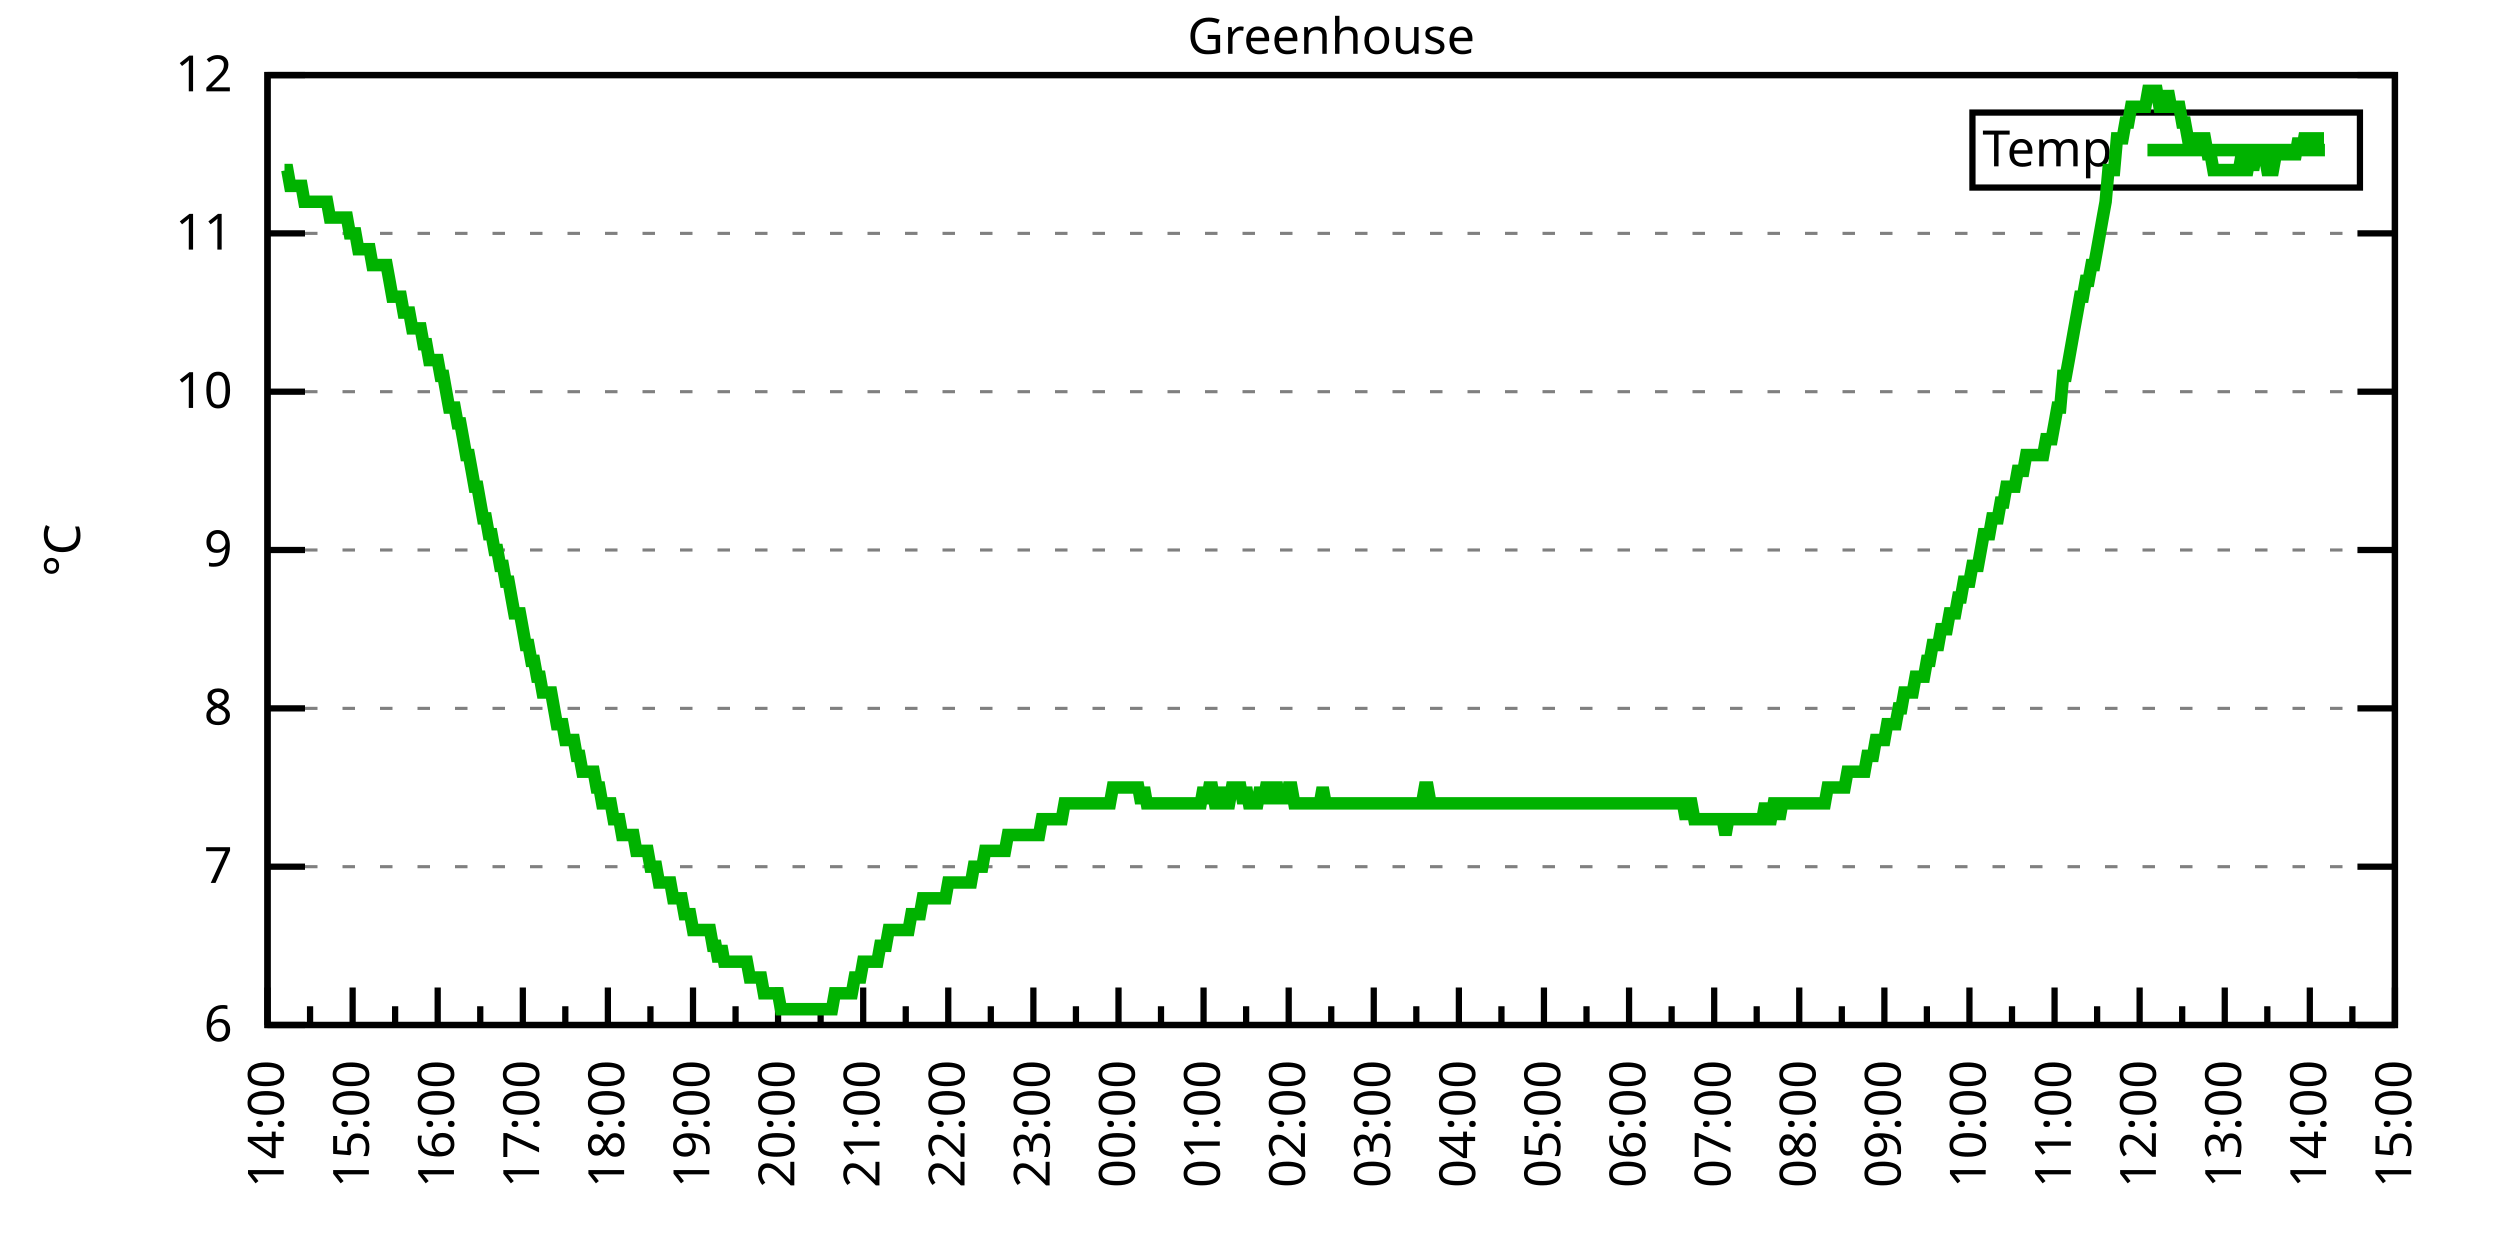
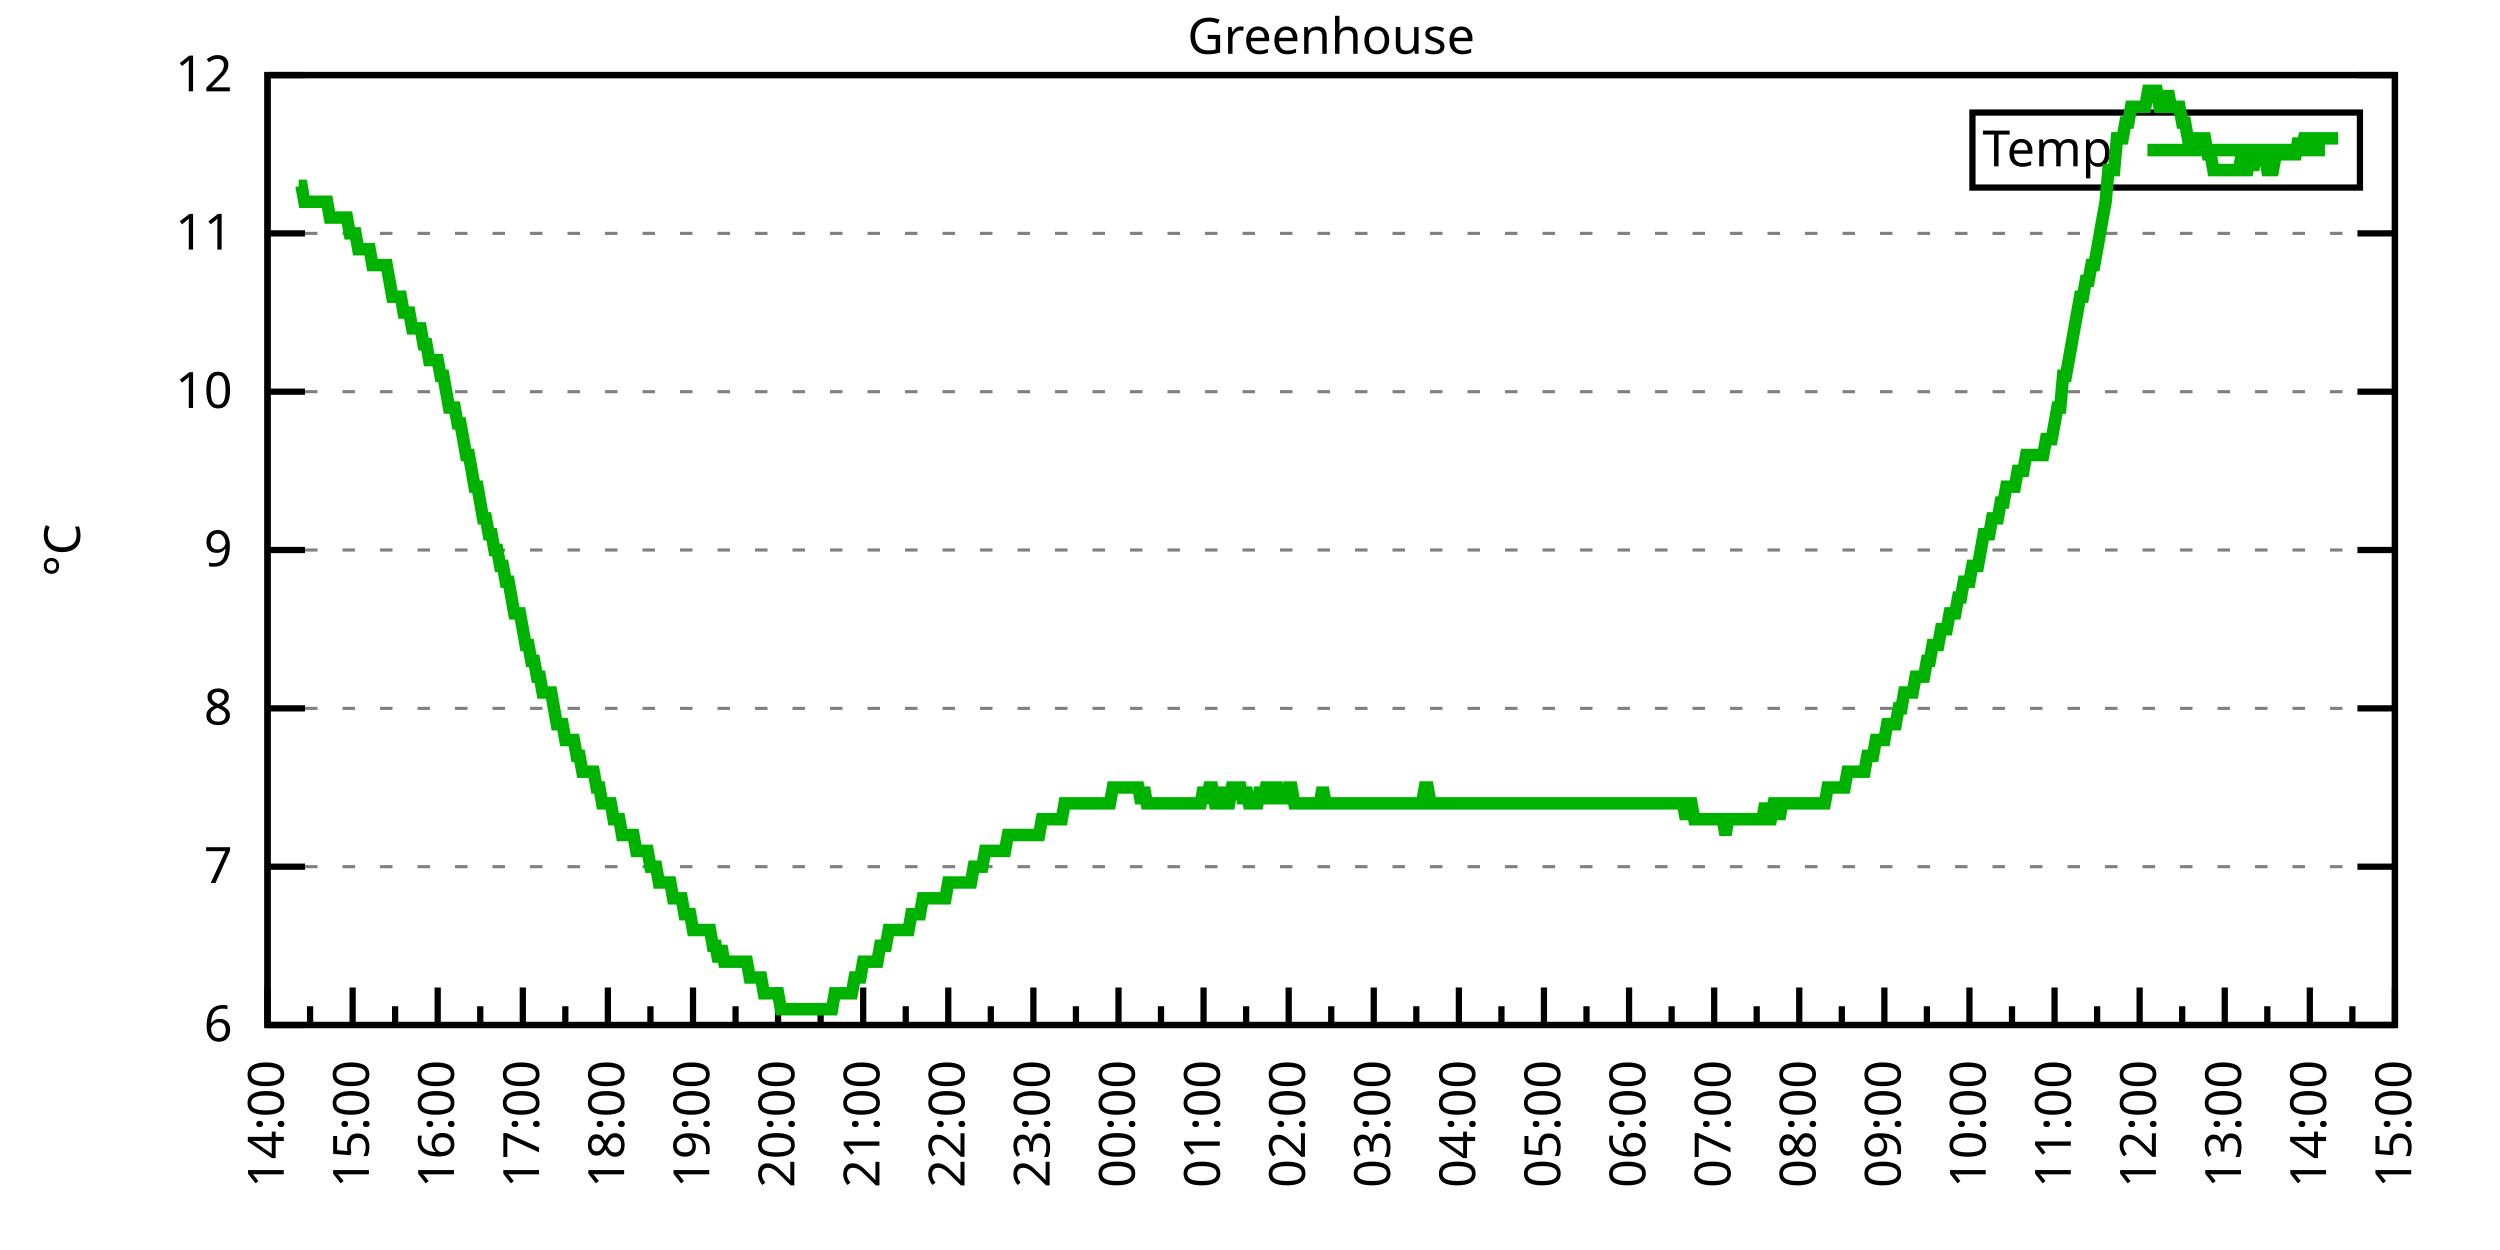
<svg xmlns="http://www.w3.org/2000/svg" xmlns:xlink="http://www.w3.org/1999/xlink" width="400" height="200" viewBox="0 0 400 200">
  <g id="gnuplot_canvas">
    <rect x="0" y="0" width="400" height="200" fill="none" />
    <defs>
      <circle id="gpDot" r="0.5" stroke-width="0.5" stroke="currentColor" />
      <path id="gpPt0" stroke-width="0.333" stroke="currentColor" d="M-1,0 h2 M0,-1 v2" />
      <path id="gpPt1" stroke-width="0.333" stroke="currentColor" d="M-1,-1 L1,1 M1,-1 L-1,1" />
      <path id="gpPt2" stroke-width="0.333" stroke="currentColor" d="M-1,0 L1,0 M0,-1 L0,1 M-1,-1 L1,1 M-1,1 L1,-1" />
      <rect id="gpPt3" stroke-width="0.333" stroke="currentColor" x="-1" y="-1" width="2" height="2" />
      <rect id="gpPt4" stroke-width="0.333" stroke="currentColor" fill="currentColor" x="-1" y="-1" width="2" height="2" />
      <circle id="gpPt5" stroke-width="0.333" stroke="currentColor" cx="0" cy="0" r="1" />
      <use xlink:href="#gpPt5" id="gpPt6" fill="currentColor" stroke="none" />
      <path id="gpPt7" stroke-width="0.333" stroke="currentColor" d="M0,-1.33 L-1.33,0.67 L1.33,0.67 z" />
      <use xlink:href="#gpPt7" id="gpPt8" fill="currentColor" stroke="none" />
      <use xlink:href="#gpPt7" id="gpPt9" stroke="currentColor" transform="rotate(180)" />
      <use xlink:href="#gpPt9" id="gpPt10" fill="currentColor" stroke="none" />
      <use xlink:href="#gpPt3" id="gpPt11" stroke="currentColor" transform="rotate(45)" />
      <use xlink:href="#gpPt11" id="gpPt12" fill="currentColor" stroke="none" />
      <path id="gpPt13" stroke-width="0.333" stroke="currentColor" d="M0,1.330 L1.265,0.411 L0.782,-1.067 L-0.782,-1.076 L-1.265,0.411 z" />
      <use xlink:href="#gpPt13" id="gpPt14" fill="currentColor" stroke="none" />
      <filter id="textbox" filterUnits="objectBoundingBox" x="0" y="0" height="1" width="1">
        <feFlood flood-color="white" flood-opacity="1" result="bgnd" />
        <feComposite in="SourceGraphic" in2="bgnd" operator="atop" />
      </filter>
      <filter id="greybox" filterUnits="objectBoundingBox" x="0" y="0" height="1" width="1">
        <feFlood flood-color="lightgrey" flood-opacity="1" result="grey" />
        <feComposite in="SourceGraphic" in2="grey" operator="atop" />
      </filter>
    </defs>
    <g fill="none" color="white" stroke="currentColor" stroke-width="1.00" stroke-linecap="butt" stroke-linejoin="miter">
</g>
    <g fill="none" color="black" stroke="currentColor" stroke-width="1.00" stroke-linecap="butt" stroke-linejoin="miter">
      <g stroke="none" shape-rendering="crispEdges">
        <polygon fill="rgb(255, 255, 255)" points="42.80,164.00 383.18,164.00 383.18,12.02 42.80,12.02 " />
      </g>
    </g>
    <g fill="none" color="black" stroke="currentColor" stroke-width="1.00" stroke-linecap="butt" stroke-linejoin="miter">
</g>
    <g fill="none" color="black" stroke="black" stroke-width="0.50" stroke-linecap="butt" stroke-linejoin="miter">
</g>
    <g fill="none" color="gray" stroke="currentColor" stroke-width="0.50" stroke-linecap="butt" stroke-linejoin="miter">
      <path stroke="gray" stroke-dasharray="2,4" class="gridline" d="M42.80,164.00 L383.19,164.00  " />
    </g>
    <g fill="none" color="gray" stroke="gray" stroke-width="1.00" stroke-linecap="butt" stroke-linejoin="miter">
</g>
    <g fill="none" color="black" stroke="currentColor" stroke-width="1.00" stroke-linecap="butt" stroke-linejoin="miter">
      <path stroke="black" d="M42.80,164.00 L48.80,164.00 M383.19,164.00 L377.19,164.00  " />
      <g transform="translate(37.20,166.60)" stroke="none" fill="black" font-family="Sans" font-size="8.00" text-anchor="end">
        <text>
          <tspan font-family="Sans"> 6</tspan>
        </text>
      </g>
    </g>
    <g fill="none" color="black" stroke="currentColor" stroke-width="1.00" stroke-linecap="butt" stroke-linejoin="miter">
</g>
    <g fill="none" color="black" stroke="black" stroke-width="0.50" stroke-linecap="butt" stroke-linejoin="miter">
</g>
    <g fill="none" color="gray" stroke="currentColor" stroke-width="0.50" stroke-linecap="butt" stroke-linejoin="miter">
      <path stroke="gray" stroke-dasharray="2,4" class="gridline" d="M42.80,138.67 L383.19,138.67  " />
    </g>
    <g fill="none" color="gray" stroke="gray" stroke-width="1.00" stroke-linecap="butt" stroke-linejoin="miter">
</g>
    <g fill="none" color="black" stroke="currentColor" stroke-width="1.00" stroke-linecap="butt" stroke-linejoin="miter">
      <path stroke="black" d="M42.80,138.67 L48.80,138.67 M383.19,138.67 L377.19,138.67  " />
      <g transform="translate(37.20,141.27)" stroke="none" fill="black" font-family="Sans" font-size="8.00" text-anchor="end">
        <text>
          <tspan font-family="Sans"> 7</tspan>
        </text>
      </g>
    </g>
    <g fill="none" color="black" stroke="currentColor" stroke-width="1.00" stroke-linecap="butt" stroke-linejoin="miter">
</g>
    <g fill="none" color="black" stroke="black" stroke-width="0.50" stroke-linecap="butt" stroke-linejoin="miter">
</g>
    <g fill="none" color="gray" stroke="currentColor" stroke-width="0.50" stroke-linecap="butt" stroke-linejoin="miter">
      <path stroke="gray" stroke-dasharray="2,4" class="gridline" d="M42.80,113.34 L383.19,113.34  " />
    </g>
    <g fill="none" color="gray" stroke="gray" stroke-width="1.00" stroke-linecap="butt" stroke-linejoin="miter">
</g>
    <g fill="none" color="black" stroke="currentColor" stroke-width="1.00" stroke-linecap="butt" stroke-linejoin="miter">
      <path stroke="black" d="M42.80,113.34 L48.80,113.34 M383.19,113.34 L377.19,113.34  " />
      <g transform="translate(37.20,115.94)" stroke="none" fill="black" font-family="Sans" font-size="8.00" text-anchor="end">
        <text>
          <tspan font-family="Sans"> 8</tspan>
        </text>
      </g>
    </g>
    <g fill="none" color="black" stroke="currentColor" stroke-width="1.00" stroke-linecap="butt" stroke-linejoin="miter">
</g>
    <g fill="none" color="black" stroke="black" stroke-width="0.50" stroke-linecap="butt" stroke-linejoin="miter">
</g>
    <g fill="none" color="gray" stroke="currentColor" stroke-width="0.50" stroke-linecap="butt" stroke-linejoin="miter">
      <path stroke="gray" stroke-dasharray="2,4" class="gridline" d="M42.80,88.00 L383.19,88.00  " />
    </g>
    <g fill="none" color="gray" stroke="gray" stroke-width="1.00" stroke-linecap="butt" stroke-linejoin="miter">
</g>
    <g fill="none" color="black" stroke="currentColor" stroke-width="1.00" stroke-linecap="butt" stroke-linejoin="miter">
      <path stroke="black" d="M42.80,88.00 L48.80,88.00 M383.19,88.00 L377.19,88.00  " />
      <g transform="translate(37.20,90.60)" stroke="none" fill="black" font-family="Sans" font-size="8.00" text-anchor="end">
        <text>
          <tspan font-family="Sans"> 9</tspan>
        </text>
      </g>
    </g>
    <g fill="none" color="black" stroke="currentColor" stroke-width="1.00" stroke-linecap="butt" stroke-linejoin="miter">
</g>
    <g fill="none" color="black" stroke="black" stroke-width="0.50" stroke-linecap="butt" stroke-linejoin="miter">
</g>
    <g fill="none" color="gray" stroke="currentColor" stroke-width="0.50" stroke-linecap="butt" stroke-linejoin="miter">
      <path stroke="gray" stroke-dasharray="2,4" class="gridline" d="M42.80,62.67 L383.19,62.67  " />
    </g>
    <g fill="none" color="gray" stroke="gray" stroke-width="1.00" stroke-linecap="butt" stroke-linejoin="miter">
</g>
    <g fill="none" color="black" stroke="currentColor" stroke-width="1.00" stroke-linecap="butt" stroke-linejoin="miter">
      <path stroke="black" d="M42.80,62.67 L48.80,62.67 M383.19,62.67 L377.19,62.67  " />
      <g transform="translate(37.20,65.27)" stroke="none" fill="black" font-family="Sans" font-size="8.00" text-anchor="end">
        <text>
          <tspan font-family="Sans"> 10</tspan>
        </text>
      </g>
    </g>
    <g fill="none" color="black" stroke="currentColor" stroke-width="1.00" stroke-linecap="butt" stroke-linejoin="miter">
</g>
    <g fill="none" color="black" stroke="black" stroke-width="0.50" stroke-linecap="butt" stroke-linejoin="miter">
</g>
    <g fill="none" color="gray" stroke="currentColor" stroke-width="0.50" stroke-linecap="butt" stroke-linejoin="miter">
      <path stroke="gray" stroke-dasharray="2,4" class="gridline" d="M42.80,37.34 L383.19,37.34  " />
    </g>
    <g fill="none" color="gray" stroke="gray" stroke-width="1.00" stroke-linecap="butt" stroke-linejoin="miter">
</g>
    <g fill="none" color="black" stroke="currentColor" stroke-width="1.00" stroke-linecap="butt" stroke-linejoin="miter">
      <path stroke="black" d="M42.80,37.34 L48.80,37.34 M383.19,37.34 L377.19,37.34  " />
      <g transform="translate(37.20,39.94)" stroke="none" fill="black" font-family="Sans" font-size="8.00" text-anchor="end">
        <text>
          <tspan font-family="Sans"> 11</tspan>
        </text>
      </g>
    </g>
    <g fill="none" color="black" stroke="currentColor" stroke-width="1.00" stroke-linecap="butt" stroke-linejoin="miter">
</g>
    <g fill="none" color="black" stroke="black" stroke-width="0.50" stroke-linecap="butt" stroke-linejoin="miter">
</g>
    <g fill="none" color="gray" stroke="currentColor" stroke-width="0.50" stroke-linecap="butt" stroke-linejoin="miter">
      <path stroke="gray" stroke-dasharray="2,4" class="gridline" d="M42.80,12.01 L383.19,12.01  " />
    </g>
    <g fill="none" color="gray" stroke="gray" stroke-width="1.00" stroke-linecap="butt" stroke-linejoin="miter">
</g>
    <g fill="none" color="black" stroke="currentColor" stroke-width="1.00" stroke-linecap="butt" stroke-linejoin="miter">
      <path stroke="black" d="M42.80,12.01 L48.80,12.01 M383.19,12.01 L377.19,12.01  " />
      <g transform="translate(37.20,14.61)" stroke="none" fill="black" font-family="Sans" font-size="8.00" text-anchor="end">
        <text>
          <tspan font-family="Sans"> 12</tspan>
        </text>
      </g>
    </g>
    <g fill="none" color="black" stroke="currentColor" stroke-width="1.00" stroke-linecap="butt" stroke-linejoin="miter">
      <path stroke="black" d="M42.80,164.00 L42.80,158.00  " />
      <g transform="translate(45.40,169.60) rotate(270)" stroke="none" fill="black" font-family="Sans" font-size="8.00" text-anchor="end">
        <text>
          <tspan font-family="Sans">14:00</tspan>
        </text>
      </g>
    </g>
    <g fill="none" color="black" stroke="currentColor" stroke-width="1.00" stroke-linecap="butt" stroke-linejoin="miter">
      <path stroke="black" d="M49.61,164.00 L49.61,161.00 M56.42,164.00 L56.42,158.00  " />
      <g transform="translate(59.02,169.60) rotate(270)" stroke="none" fill="black" font-family="Sans" font-size="8.00" text-anchor="end">
        <text>
          <tspan font-family="Sans">15:00</tspan>
        </text>
      </g>
    </g>
    <g fill="none" color="black" stroke="currentColor" stroke-width="1.00" stroke-linecap="butt" stroke-linejoin="miter">
      <path stroke="black" d="M63.22,164.00 L63.22,161.00 M70.03,164.00 L70.03,158.00  " />
      <g transform="translate(72.63,169.60) rotate(270)" stroke="none" fill="black" font-family="Sans" font-size="8.00" text-anchor="end">
        <text>
          <tspan font-family="Sans">16:00</tspan>
        </text>
      </g>
    </g>
    <g fill="none" color="black" stroke="currentColor" stroke-width="1.00" stroke-linecap="butt" stroke-linejoin="miter">
      <path stroke="black" d="M76.84,164.00 L76.84,161.00 M83.65,164.00 L83.65,158.00  " />
      <g transform="translate(86.25,169.60) rotate(270)" stroke="none" fill="black" font-family="Sans" font-size="8.00" text-anchor="end">
        <text>
          <tspan font-family="Sans">17:00</tspan>
        </text>
      </g>
    </g>
    <g fill="none" color="black" stroke="currentColor" stroke-width="1.00" stroke-linecap="butt" stroke-linejoin="miter">
      <path stroke="black" d="M90.45,164.00 L90.45,161.00 M97.26,164.00 L97.26,158.00  " />
      <g transform="translate(99.86,169.60) rotate(270)" stroke="none" fill="black" font-family="Sans" font-size="8.00" text-anchor="end">
        <text>
          <tspan font-family="Sans">18:00</tspan>
        </text>
      </g>
    </g>
    <g fill="none" color="black" stroke="currentColor" stroke-width="1.00" stroke-linecap="butt" stroke-linejoin="miter">
      <path stroke="black" d="M104.07,164.00 L104.07,161.00 M110.88,164.00 L110.88,158.00  " />
      <g transform="translate(113.48,169.60) rotate(270)" stroke="none" fill="black" font-family="Sans" font-size="8.00" text-anchor="end">
        <text>
          <tspan font-family="Sans">19:00</tspan>
        </text>
      </g>
    </g>
    <g fill="none" color="black" stroke="currentColor" stroke-width="1.00" stroke-linecap="butt" stroke-linejoin="miter">
      <path stroke="black" d="M117.69,164.00 L117.69,161.00 M124.49,164.00 L124.49,158.00  " />
      <g transform="translate(127.09,169.60) rotate(270)" stroke="none" fill="black" font-family="Sans" font-size="8.00" text-anchor="end">
        <text>
          <tspan font-family="Sans">20:00</tspan>
        </text>
      </g>
    </g>
    <g fill="none" color="black" stroke="currentColor" stroke-width="1.00" stroke-linecap="butt" stroke-linejoin="miter">
      <path stroke="black" d="M131.30,164.00 L131.30,161.00 M138.11,164.00 L138.11,158.00  " />
      <g transform="translate(140.71,169.60) rotate(270)" stroke="none" fill="black" font-family="Sans" font-size="8.00" text-anchor="end">
        <text>
          <tspan font-family="Sans">21:00</tspan>
        </text>
      </g>
    </g>
    <g fill="none" color="black" stroke="currentColor" stroke-width="1.00" stroke-linecap="butt" stroke-linejoin="miter">
      <path stroke="black" d="M144.92,164.00 L144.92,161.00 M151.72,164.00 L151.72,158.00  " />
      <g transform="translate(154.32,169.60) rotate(270)" stroke="none" fill="black" font-family="Sans" font-size="8.00" text-anchor="end">
        <text>
          <tspan font-family="Sans">22:00</tspan>
        </text>
      </g>
    </g>
    <g fill="none" color="black" stroke="currentColor" stroke-width="1.00" stroke-linecap="butt" stroke-linejoin="miter">
      <path stroke="black" d="M158.53,164.00 L158.53,161.00 M165.34,164.00 L165.34,158.00  " />
      <g transform="translate(167.94,169.60) rotate(270)" stroke="none" fill="black" font-family="Sans" font-size="8.00" text-anchor="end">
        <text>
          <tspan font-family="Sans">23:00</tspan>
        </text>
      </g>
    </g>
    <g fill="none" color="black" stroke="currentColor" stroke-width="1.00" stroke-linecap="butt" stroke-linejoin="miter">
      <path stroke="black" d="M172.15,164.00 L172.15,161.00 M178.96,164.00 L178.96,158.00  " />
      <g transform="translate(181.56,169.60) rotate(270)" stroke="none" fill="black" font-family="Sans" font-size="8.00" text-anchor="end">
        <text>
          <tspan font-family="Sans">00:00</tspan>
        </text>
      </g>
    </g>
    <g fill="none" color="black" stroke="currentColor" stroke-width="1.00" stroke-linecap="butt" stroke-linejoin="miter">
      <path stroke="black" d="M185.76,164.00 L185.76,161.00 M192.57,164.00 L192.57,158.00  " />
      <g transform="translate(195.17,169.60) rotate(270)" stroke="none" fill="black" font-family="Sans" font-size="8.00" text-anchor="end">
        <text>
          <tspan font-family="Sans">01:00</tspan>
        </text>
      </g>
    </g>
    <g fill="none" color="black" stroke="currentColor" stroke-width="1.00" stroke-linecap="butt" stroke-linejoin="miter">
      <path stroke="black" d="M199.38,164.00 L199.38,161.00 M206.19,164.00 L206.19,158.00  " />
      <g transform="translate(208.79,169.60) rotate(270)" stroke="none" fill="black" font-family="Sans" font-size="8.00" text-anchor="end">
        <text>
          <tspan font-family="Sans">02:00</tspan>
        </text>
      </g>
    </g>
    <g fill="none" color="black" stroke="currentColor" stroke-width="1.00" stroke-linecap="butt" stroke-linejoin="miter">
      <path stroke="black" d="M213.00,164.00 L213.00,161.00 M219.80,164.00 L219.80,158.00  " />
      <g transform="translate(222.40,169.60) rotate(270)" stroke="none" fill="black" font-family="Sans" font-size="8.00" text-anchor="end">
        <text>
          <tspan font-family="Sans">03:00</tspan>
        </text>
      </g>
    </g>
    <g fill="none" color="black" stroke="currentColor" stroke-width="1.00" stroke-linecap="butt" stroke-linejoin="miter">
      <path stroke="black" d="M226.61,164.00 L226.61,161.00 M233.42,164.00 L233.42,158.00  " />
      <g transform="translate(236.02,169.60) rotate(270)" stroke="none" fill="black" font-family="Sans" font-size="8.00" text-anchor="end">
        <text>
          <tspan font-family="Sans">04:00</tspan>
        </text>
      </g>
    </g>
    <g fill="none" color="black" stroke="currentColor" stroke-width="1.00" stroke-linecap="butt" stroke-linejoin="miter">
      <path stroke="black" d="M240.23,164.00 L240.23,161.00 M247.03,164.00 L247.03,158.00  " />
      <g transform="translate(249.63,169.60) rotate(270)" stroke="none" fill="black" font-family="Sans" font-size="8.00" text-anchor="end">
        <text>
          <tspan font-family="Sans">05:00</tspan>
        </text>
      </g>
    </g>
    <g fill="none" color="black" stroke="currentColor" stroke-width="1.00" stroke-linecap="butt" stroke-linejoin="miter">
      <path stroke="black" d="M253.84,164.00 L253.84,161.00 M260.65,164.00 L260.65,158.00  " />
      <g transform="translate(263.25,169.60) rotate(270)" stroke="none" fill="black" font-family="Sans" font-size="8.00" text-anchor="end">
        <text>
          <tspan font-family="Sans">06:00</tspan>
        </text>
      </g>
    </g>
    <g fill="none" color="black" stroke="currentColor" stroke-width="1.00" stroke-linecap="butt" stroke-linejoin="miter">
      <path stroke="black" d="M267.46,164.00 L267.46,161.00 M274.27,164.00 L274.27,158.00  " />
      <g transform="translate(276.87,169.60) rotate(270)" stroke="none" fill="black" font-family="Sans" font-size="8.00" text-anchor="end">
        <text>
          <tspan font-family="Sans">07:00</tspan>
        </text>
      </g>
    </g>
    <g fill="none" color="black" stroke="currentColor" stroke-width="1.00" stroke-linecap="butt" stroke-linejoin="miter">
      <path stroke="black" d="M281.07,164.00 L281.07,161.00 M287.88,164.00 L287.88,158.00  " />
      <g transform="translate(290.48,169.60) rotate(270)" stroke="none" fill="black" font-family="Sans" font-size="8.00" text-anchor="end">
        <text>
          <tspan font-family="Sans">08:00</tspan>
        </text>
      </g>
    </g>
    <g fill="none" color="black" stroke="currentColor" stroke-width="1.00" stroke-linecap="butt" stroke-linejoin="miter">
      <path stroke="black" d="M294.69,164.00 L294.69,161.00 M301.50,164.00 L301.50,158.00  " />
      <g transform="translate(304.10,169.60) rotate(270)" stroke="none" fill="black" font-family="Sans" font-size="8.00" text-anchor="end">
        <text>
          <tspan font-family="Sans">09:00</tspan>
        </text>
      </g>
    </g>
    <g fill="none" color="black" stroke="currentColor" stroke-width="1.00" stroke-linecap="butt" stroke-linejoin="miter">
      <path stroke="black" d="M308.30,164.00 L308.30,161.00 M315.11,164.00 L315.11,158.00  " />
      <g transform="translate(317.71,169.60) rotate(270)" stroke="none" fill="black" font-family="Sans" font-size="8.00" text-anchor="end">
        <text>
          <tspan font-family="Sans">10:00</tspan>
        </text>
      </g>
    </g>
    <g fill="none" color="black" stroke="currentColor" stroke-width="1.00" stroke-linecap="butt" stroke-linejoin="miter">
      <path stroke="black" d="M321.92,164.00 L321.92,161.00 M328.73,164.00 L328.73,158.00  " />
      <g transform="translate(331.33,169.60) rotate(270)" stroke="none" fill="black" font-family="Sans" font-size="8.00" text-anchor="end">
        <text>
          <tspan font-family="Sans">11:00</tspan>
        </text>
      </g>
    </g>
    <g fill="none" color="black" stroke="currentColor" stroke-width="1.00" stroke-linecap="butt" stroke-linejoin="miter">
      <path stroke="black" d="M335.54,164.00 L335.54,161.00 M342.34,164.00 L342.34,158.00  " />
      <g transform="translate(344.94,169.60) rotate(270)" stroke="none" fill="black" font-family="Sans" font-size="8.00" text-anchor="end">
        <text>
          <tspan font-family="Sans">12:00</tspan>
        </text>
      </g>
    </g>
    <g fill="none" color="black" stroke="currentColor" stroke-width="1.00" stroke-linecap="butt" stroke-linejoin="miter">
      <path stroke="black" d="M349.15,164.00 L349.15,161.00 M355.96,164.00 L355.96,158.00  " />
      <g transform="translate(358.56,169.60) rotate(270)" stroke="none" fill="black" font-family="Sans" font-size="8.00" text-anchor="end">
        <text>
          <tspan font-family="Sans">13:00</tspan>
        </text>
      </g>
    </g>
    <g fill="none" color="black" stroke="currentColor" stroke-width="1.00" stroke-linecap="butt" stroke-linejoin="miter">
      <path stroke="black" d="M362.77,164.00 L362.77,161.00 M369.57,164.00 L369.57,158.00  " />
      <g transform="translate(372.17,169.60) rotate(270)" stroke="none" fill="black" font-family="Sans" font-size="8.00" text-anchor="end">
        <text>
          <tspan font-family="Sans">14:00</tspan>
        </text>
      </g>
    </g>
    <g fill="none" color="black" stroke="currentColor" stroke-width="1.00" stroke-linecap="butt" stroke-linejoin="miter">
      <path stroke="black" d="M376.38,164.00 L376.38,161.00 M383.19,164.00 L383.19,158.00  " />
      <g transform="translate(385.79,169.60) rotate(270)" stroke="none" fill="black" font-family="Sans" font-size="8.00" text-anchor="end">
        <text>
          <tspan font-family="Sans">15:00</tspan>
        </text>
      </g>
    </g>
    <g fill="none" color="black" stroke="currentColor" stroke-width="1.00" stroke-linecap="butt" stroke-linejoin="miter">
</g>
    <g fill="none" color="black" stroke="currentColor" stroke-width="1.00" stroke-linecap="butt" stroke-linejoin="miter">
      <path stroke="black" d="M42.80,12.01 L42.80,164.00 L383.19,164.00 L383.19,12.01 L42.80,12.01 Z  " />
    </g>
    <g fill="none" color="black" stroke="currentColor" stroke-width="1.00" stroke-linecap="butt" stroke-linejoin="miter">
      <g transform="translate(12.80,88.01) rotate(270)" stroke="none" fill="black" font-family="Sans" font-size="8.00" text-anchor="middle">
        <text>
          <tspan font-family="Sans">°C</tspan>
        </text>
      </g>
    </g>
    <g fill="none" color="black" stroke="currentColor" stroke-width="1.00" stroke-linecap="butt" stroke-linejoin="miter">
</g>
    <g fill="none" color="black" stroke="currentColor" stroke-width="1.00" stroke-linecap="butt" stroke-linejoin="miter">
      <path stroke="black" d="M315.59,30.01 L315.59,18.01 L377.59,18.01 L377.59,30.01 L315.59,30.01 Z  " />
    </g>
    <g id="Greenhouse_plot_1">
      <g fill="none" color="white" stroke="black" stroke-width="2.00" stroke-linecap="butt" stroke-linejoin="miter">
</g>
      <g fill="none" color="black" stroke="currentColor" stroke-width="2.00" stroke-linecap="butt" stroke-linejoin="miter">
        <g transform="translate(337.99,26.61)" stroke="none" fill="black" font-family="Sans" font-size="8.00" text-anchor="end">
          <text>
            <tspan font-family="Sans">Temp</tspan>
          </text>
        </g>
      </g>
      <g fill="none" color="black" stroke="currentColor" stroke-width="2.00" stroke-linecap="butt" stroke-linejoin="miter">
-         <path stroke="rgb(  0, 178,   0)" d="M343.59,24.01 L371.99,24.01 M45.52,27.21 L45.98,27.21 L46.43,29.74 L46.88,29.74 L47.34,29.74 L47.79,29.74   L48.25,29.74 L48.70,32.28 L49.15,32.28 L49.61,32.28 L50.06,32.28 L50.52,32.28 L50.97,32.28 L51.42,32.28   L51.88,32.28 L52.33,32.28 L52.78,34.81 L53.24,34.81 L53.69,34.81 L54.15,34.81 L54.60,34.81 L55.05,34.81   L55.51,34.81 L55.96,37.34 L56.42,37.34 L56.87,37.34 L57.32,39.87 L57.78,39.87 L58.23,39.87 L58.68,39.87   L59.14,39.87 L59.59,42.41 L60.05,42.41 L60.50,42.41 L60.95,42.41 L61.41,42.41 L61.86,42.41 L62.32,44.94   L62.77,47.47 L63.22,47.47 L63.68,47.47 L64.13,47.47 L64.58,50.01 L65.04,50.01 L65.49,50.01 L65.95,52.54   L66.40,52.54 L66.85,52.54 L67.31,52.54 L67.76,55.07 L68.22,55.07 L68.67,57.61 L69.12,57.61 L69.58,57.61   L70.03,57.61 L70.49,60.14 L70.94,60.14 L71.39,62.67 L71.85,65.21 L72.30,65.21 L72.75,65.21 L73.21,67.74   L73.66,67.74 L74.12,70.27 L74.57,72.81 L75.02,72.81 L75.48,75.34 L75.93,77.87 L76.39,77.87 L76.84,80.41   L77.29,82.94 L77.75,82.94 L78.20,85.47 L78.65,85.47 L79.11,88.00 L79.56,88.00 L80.02,90.54 L80.47,90.54   L80.92,93.07 L81.38,93.07 L81.83,95.60 L82.29,98.14 L82.74,98.14 L83.19,98.14 L83.65,100.67 L84.10,103.20   L84.55,103.20 L85.01,105.74 L85.46,105.74 L85.92,108.27 L86.37,108.27 L86.82,110.80 L87.28,110.80 L87.73,110.80   L88.19,110.80 L88.64,113.34 L89.09,115.87 L89.55,115.87 L90.00,115.87 L90.45,118.40 L90.91,118.40 L91.36,118.40   L91.82,118.40 L92.27,120.94 L92.72,120.94 L93.18,123.47 L93.63,123.47 L94.09,123.47 L94.54,123.47 L94.99,123.47   L95.45,126.00 L95.90,126.00 L96.35,128.54 L96.81,128.54 L97.26,128.54 L97.72,128.54 L98.17,131.07 L98.62,131.07   L99.08,131.07 L99.53,133.60 L99.99,133.60 L100.44,133.60 L100.89,133.60 L101.35,133.60 L101.80,136.14 L102.25,136.14   L102.71,136.14 L103.16,136.14 L103.62,136.14 L104.07,138.67 L104.52,138.67 L104.98,138.67 L105.43,141.20 L105.89,141.20   L106.34,141.20 L106.79,141.20 L107.25,141.20 L107.70,143.73 L108.15,143.73 L108.61,143.73 L109.06,143.73 L109.52,146.27   L109.97,146.27 L110.42,146.27 L110.88,148.80 L111.33,148.80 L111.79,148.80 L112.24,148.80 L112.69,148.80 L113.15,148.80   L113.60,148.80 L114.05,151.33 L114.51,151.33 L114.96,153.87 L115.42,151.33 L115.87,153.87 L116.32,153.87 L116.78,153.87   L117.23,153.87 L117.69,153.87 L118.14,153.87 L118.59,153.87 L119.05,153.87 L119.50,153.87 L119.96,156.40 L120.41,156.40   L120.86,156.40 L121.32,156.40 L121.77,156.40 L122.22,158.93 L122.68,158.93 L123.13,158.93 L123.59,158.93 L124.04,158.93   L124.49,158.93 L124.95,161.47 L125.40,161.47 L125.86,161.47 L126.31,161.47 L126.76,161.47 L127.22,161.47 L127.67,161.47   L128.12,161.47 L128.58,161.47 L129.03,161.47 L129.49,161.47 L129.94,161.47 L130.39,161.47 L130.85,161.47 L131.30,161.47   L131.76,161.47 L132.21,161.47 L132.66,161.47 L133.12,161.47 L133.57,158.93 L134.02,158.93 L134.48,158.93 L134.93,158.93   L135.39,158.93 L135.84,158.93 L136.29,158.93 L136.75,156.40 L137.20,156.40 L137.66,156.40 L138.11,153.87 L138.56,153.87   L139.02,153.87 L139.47,153.87 L139.92,153.87 L140.38,153.87 L140.83,151.33 L141.29,151.33 L141.74,151.33 L142.19,148.80   L142.65,148.80 L143.10,148.80 L143.56,148.80 L144.01,148.80 L144.46,148.80 L144.92,148.80 L145.37,148.80 L145.82,146.27   L146.28,146.27 L146.73,146.27 L147.19,146.27 L147.64,143.73 L148.09,143.73 L148.55,143.73 L149.00,143.73 L149.46,143.73   L149.91,143.73 L150.36,143.73 L150.82,143.73 L151.27,143.73 L151.72,141.20 L152.18,141.20 L152.63,141.20 L153.09,141.20   L153.54,141.20 L153.99,141.20 L154.45,141.20 L154.90,141.20 L155.36,141.20 L155.81,138.67 L156.26,138.67 L156.72,138.67   L157.17,138.67 L157.62,136.14 L158.08,136.14 L158.53,136.14 L158.99,136.14 L159.44,136.14 L159.89,136.14 L160.35,136.14   L160.80,136.14 L161.26,133.60 L161.71,133.60 L162.16,133.60 L162.62,133.60 L163.07,133.60 L163.52,133.60 L163.98,133.60   L164.43,133.60 L164.89,133.60 L165.34,133.60 L165.79,133.60 L166.25,133.60 L166.70,131.07 L167.16,131.07 L167.61,131.07   L168.06,131.07 L168.52,131.07 L168.97,131.07 L169.43,131.07 L169.88,131.07 L170.33,128.54 L170.79,128.54 L171.24,128.54   L171.69,128.54 L172.15,128.54 L172.60,128.54 L173.06,128.54 L173.51,128.54 L173.96,128.54 L174.42,128.54 L174.87,128.54   L175.33,128.54 L175.78,128.54 L176.23,128.54 L176.69,128.54 L177.14,128.54 L177.59,128.54 L178.05,126.00 L178.50,126.00   L178.96,126.00 L179.41,126.00 L179.86,126.00 L180.32,126.00 L180.77,126.00 L181.23,126.00 L181.68,126.00 L182.13,126.00   L182.59,128.54 L183.04,126.00 L183.49,128.54 L183.95,128.54 L184.40,128.54 L184.86,128.54 L185.31,128.54 L185.76,128.54   L186.22,128.54 L186.67,128.54 L187.13,128.54 L187.58,128.54 L188.03,128.54 L188.49,128.54 L188.94,128.54 L189.39,128.54   L189.85,128.54 L190.30,128.54 L190.76,128.54 L191.21,128.54 L191.66,128.54 L192.12,128.54 L192.57,126.00 L193.03,128.54   L193.48,126.00 L193.93,126.00 L194.39,128.54 L194.84,128.54 L195.29,126.00 L195.75,128.54 L196.20,128.54 L196.66,128.54   L197.11,126.00 L197.56,126.00 L198.02,126.00 L198.47,126.00 L198.93,128.54 L199.38,126.00 L199.83,128.54 L200.29,128.54   L200.74,128.54 L201.19,128.54 L201.65,126.00 L202.10,128.54 L202.56,126.00 L203.01,126.00 L203.46,128.54 L203.92,126.00   L204.37,126.00 L204.83,128.54 L205.28,126.00 L205.73,128.54 L206.19,126.00 L206.64,126.00 L207.09,128.54 L207.55,128.54   L208.00,128.54 L208.46,128.54 L208.91,128.54 L209.36,128.54 L209.82,128.54 L210.27,128.54 L210.73,128.54 L211.18,128.54   L211.63,126.00 L212.09,128.54 L212.54,128.54 L213.00,128.54 L213.45,128.54 L213.90,128.54 L214.36,128.54 L214.81,128.54   L215.26,128.54 L215.72,128.54 L216.17,128.54 L216.63,128.54 L217.08,128.54 L217.53,128.54 L217.99,128.54 L218.44,128.54   L218.90,128.54 L219.35,128.54 L219.80,128.54 L220.26,128.54 L220.71,128.54 L221.16,128.54 L221.62,128.54 L222.07,128.54   L222.53,128.54 L222.98,128.54 L223.43,128.54 L223.89,128.54 L224.34,128.54 L224.80,128.54 L225.25,128.54 L225.70,128.54   L226.16,128.54 L226.61,128.54 L227.06,128.54 L227.52,128.54 L227.97,126.00 L228.43,126.00 L228.88,128.54 L229.33,128.54   L229.79,128.54 L230.24,128.54 L230.70,128.54 L231.15,128.54 L231.60,128.54 L232.06,128.54 L232.51,128.54 L232.96,128.54   L233.42,128.54 L233.87,128.54 L234.33,128.54 L234.78,128.54 L235.23,128.54 L235.69,128.54 L236.14,128.54 L236.60,128.54   L237.05,128.54 L237.50,128.54 L237.96,128.54 L238.41,128.54 L238.86,128.54 L239.32,128.54 L239.77,128.54 L240.23,128.54   L240.68,128.54 L241.13,128.54 L241.59,128.54 L242.04,128.54 L242.50,128.54 L242.95,128.54 L243.40,128.54 L243.86,128.54   L244.31,128.54 L244.76,128.54 L245.22,128.54 L245.67,128.54 L246.13,128.54 L246.58,128.54 L247.03,128.54 L247.49,128.54   L247.94,128.54 L248.40,128.54 L248.85,128.54 L249.30,128.54 L249.76,128.54 L250.21,128.54 L250.66,128.54 L251.12,128.54   L251.57,128.54 L252.03,128.54 L252.48,128.54 L252.93,128.54 L253.39,128.54 L253.84,128.54 L254.30,128.54 L254.75,128.54   L255.20,128.54 L255.66,128.54 L256.11,128.54 L256.56,128.54 L257.02,128.54 L257.47,128.54 L257.93,128.54 L258.38,128.54   L258.83,128.54 L259.29,128.54 L259.74,128.54 L260.20,128.54 L260.65,128.54 L261.10,128.54 L261.56,128.54 L262.01,128.54   L262.47,128.54 L262.92,128.54 L263.37,128.54 L263.83,128.54 L264.28,128.54 L264.73,128.54 L265.19,128.54 L265.64,128.54   L266.10,128.54 L266.55,128.54 L267.00,128.54 L267.46,128.54 L267.91,128.54 L268.37,128.54 L268.82,128.54 L269.27,128.54   L269.73,131.07 L270.18,128.54 L270.63,128.54 L271.09,131.07 L271.54,131.07 L272.00,131.07 L272.45,131.07 L272.90,131.07   L273.36,131.07 L273.81,131.07 L274.27,131.07 L274.72,131.07 L275.17,131.07 L275.63,131.07 L276.08,133.60 L276.53,131.07   L276.99,131.07 L277.44,131.07 L277.90,131.07 L278.35,131.07 L278.80,131.07 L279.26,131.07 L279.71,131.07 L280.17,131.07   L280.62,131.07 L281.07,131.07 L281.53,131.07 L281.98,131.07 L282.43,128.54 L282.89,131.07 L283.34,131.07 L283.80,128.54   L284.25,128.54 L284.70,131.07 L285.16,128.54 L285.61,128.54 L286.07,128.54 L286.52,128.54 L286.97,128.54 L287.43,128.54   L287.88,128.54 L288.33,128.54 L288.79,128.54 L289.24,128.54 L289.70,128.54 L290.15,128.54 L290.60,128.54 L291.06,128.54   L291.51,128.54 L291.97,128.54 L292.42,126.00 L292.87,126.00 L293.33,126.00 L293.78,126.00 L294.23,126.00 L294.69,126.00   L295.14,126.00 L295.60,123.47 L296.05,123.47 L296.50,123.47 L296.96,123.47 L297.41,123.47 L297.87,123.47 L298.32,123.47   L298.77,120.94 L299.23,120.94 L299.68,120.94 L300.13,118.40 L300.59,118.40 L301.04,118.40 L301.50,118.40 L301.95,115.87   L302.40,115.87 L302.86,115.87 L303.31,115.87 L303.77,113.34 L304.22,113.34 L304.67,110.80 L305.13,110.80 L305.58,110.80   L306.03,110.80 L306.49,108.27 L306.94,108.27 L307.40,108.27 L307.85,108.27 L308.30,105.74 L308.76,105.74 L309.21,103.20   L309.67,103.20 L310.12,103.20 L310.57,100.67 L311.03,100.67 L311.48,100.67 L311.94,98.14 L312.39,98.14 L312.84,98.14   L313.30,95.60 L313.75,95.60 L314.20,93.07 L314.66,93.07 L315.11,93.07 L315.57,90.54 L316.02,90.54 L316.47,90.54   L316.93,88.00 L317.38,85.47 L317.84,85.47 L318.29,85.47 L318.74,82.94 L319.20,82.94 L319.65,82.94 L320.10,80.41   L320.56,80.41 L321.01,77.87 L321.47,77.87 L321.92,77.87 L322.37,77.87 L322.83,75.34 L323.28,75.34 L323.74,75.34   L324.19,72.81 L324.64,72.81 L325.10,72.81 L325.55,72.81 L326.00,72.81 L326.46,72.81 L326.91,72.81 L327.37,70.27   L327.82,70.27 L328.27,70.27 L328.73,67.74 L329.18,65.21 L329.64,65.21 L330.09,60.14 L330.54,60.14 L331.00,57.61   L331.45,55.07 L331.90,52.54 L332.36,50.01 L332.81,47.47 L333.27,47.47 L333.72,44.94 L334.17,44.94 L334.63,42.41   L335.08,42.41 L335.54,39.87 L335.99,37.34 L336.44,34.81 L336.90,32.28 L337.35,27.21 L337.80,27.21 L338.26,27.21   L338.71,22.14 L339.17,22.14 L339.62,22.14 L340.07,19.61 L340.53,19.61 L340.98,17.08 L341.44,17.08 L341.89,17.08   L342.34,17.08 L342.80,17.08 L343.25,17.08 L343.70,14.54 L344.16,14.54 L344.61,14.54 L345.07,14.54 L345.52,17.08   L345.97,17.08 L346.43,17.08 L346.88,14.54 L347.34,17.08 L347.79,17.08 L348.24,17.08 L348.70,17.08 L349.15,19.61   L349.60,19.61 L350.06,22.14 L350.51,22.14 L350.97,22.14 L351.42,22.14 L351.87,22.14 L352.33,22.14 L352.78,22.14   L353.24,24.68 L353.69,24.68 L354.14,27.21 L354.60,27.21 L355.05,27.21 L355.50,27.21 L355.96,27.21 L356.41,27.21   L356.87,27.21 L357.32,27.21 L357.77,27.21 L358.23,27.21 L358.68,24.68 L359.14,27.21 L359.59,27.21 L360.04,24.68   L360.50,27.21 L360.95,24.68 L361.41,24.68 L361.86,24.68 L362.31,24.68 L362.77,27.21 L363.22,27.21 L363.67,27.21   L364.13,24.68 L364.58,24.68 L365.04,24.68 L365.49,24.68 L365.94,24.68 L366.40,24.68 L366.85,24.68 L367.31,24.68   L367.76,22.14 L368.21,24.68 L368.67,22.14 L369.12,22.14 L369.57,22.14 L370.03,22.14 L370.48,22.14 L370.94,22.14   L371.39,22.14 L371.84,22.14  " />
+         <path stroke="rgb(  0, 178,   0)" d="M343.59,24.01 L371.99,24.01 M47.79,29.74 L48.25,29.74 L48.70,32.28 L49.15,32.28 L49.61,32.28 L50.06,32.28   L50.52,32.28 L50.97,32.28 L51.42,32.28 L51.88,32.28 L52.33,32.28 L52.78,34.81 L53.24,34.81 L53.69,34.81   L54.15,34.81 L54.60,34.81 L55.05,34.81 L55.51,34.81 L55.96,37.34 L56.42,37.34 L56.87,37.34 L57.32,39.87   L57.78,39.87 L58.23,39.87 L58.68,39.87 L59.14,39.87 L59.59,42.41 L60.05,42.41 L60.50,42.41 L60.95,42.41   L61.41,42.41 L61.86,42.41 L62.32,44.94 L62.77,47.47 L63.22,47.47 L63.68,47.47 L64.13,47.47 L64.58,50.01   L65.04,50.01 L65.49,50.01 L65.95,52.54 L66.40,52.54 L66.85,52.54 L67.31,52.54 L67.76,55.07 L68.22,55.07   L68.67,57.61 L69.12,57.61 L69.58,57.61 L70.03,57.61 L70.49,60.14 L70.94,60.14 L71.39,62.67 L71.85,65.21   L72.30,65.21 L72.75,65.21 L73.21,67.74 L73.66,67.74 L74.12,70.27 L74.57,72.81 L75.02,72.81 L75.48,75.34   L75.93,77.87 L76.39,77.87 L76.84,80.41 L77.29,82.94 L77.75,82.94 L78.20,85.47 L78.65,85.47 L79.11,88.00   L79.56,88.00 L80.02,90.54 L80.47,90.54 L80.92,93.07 L81.38,93.07 L81.83,95.60 L82.29,98.14 L82.74,98.14   L83.19,98.14 L83.65,100.67 L84.10,103.20 L84.55,103.20 L85.01,105.74 L85.46,105.74 L85.92,108.27 L86.37,108.27   L86.82,110.80 L87.28,110.80 L87.73,110.80 L88.19,110.80 L88.64,113.34 L89.09,115.87 L89.55,115.87 L90.00,115.87   L90.45,118.40 L90.91,118.40 L91.36,118.40 L91.82,118.40 L92.27,120.94 L92.72,120.94 L93.18,123.47 L93.63,123.47   L94.09,123.47 L94.54,123.47 L94.99,123.47 L95.45,126.00 L95.90,126.00 L96.35,128.54 L96.81,128.54 L97.26,128.54   L97.72,128.54 L98.17,131.07 L98.62,131.07 L99.08,131.07 L99.53,133.60 L99.99,133.60 L100.44,133.60 L100.89,133.60   L101.35,133.60 L101.80,136.14 L102.25,136.14 L102.71,136.14 L103.16,136.14 L103.62,136.14 L104.07,138.67 L104.52,138.67   L104.98,138.67 L105.43,141.20 L105.89,141.20 L106.34,141.20 L106.79,141.20 L107.25,141.20 L107.70,143.73 L108.15,143.73   L108.61,143.73 L109.06,143.73 L109.52,146.27 L109.97,146.27 L110.42,146.27 L110.88,148.80 L111.33,148.80 L111.79,148.80   L112.24,148.80 L112.69,148.80 L113.15,148.80 L113.60,148.80 L114.05,151.33 L114.51,151.33 L114.96,153.87 L115.42,151.33   L115.87,153.87 L116.32,153.87 L116.78,153.87 L117.23,153.87 L117.69,153.87 L118.14,153.87 L118.59,153.87 L119.05,153.87   L119.50,153.87 L119.96,156.40 L120.41,156.40 L120.86,156.40 L121.32,156.40 L121.77,156.40 L122.22,158.93 L122.68,158.93   L123.13,158.93 L123.59,158.93 L124.04,158.93 L124.49,158.93 L124.95,161.47 L125.40,161.47 L125.86,161.47 L126.31,161.47   L126.76,161.47 L127.22,161.47 L127.67,161.47 L128.12,161.47 L128.58,161.47 L129.03,161.47 L129.49,161.47 L129.94,161.47   L130.39,161.47 L130.85,161.47 L131.30,161.47 L131.76,161.47 L132.21,161.47 L132.66,161.47 L133.12,161.47 L133.57,158.93   L134.02,158.93 L134.48,158.93 L134.93,158.93 L135.39,158.93 L135.84,158.93 L136.29,158.93 L136.75,156.40 L137.20,156.40   L137.66,156.40 L138.11,153.87 L138.56,153.87 L139.02,153.87 L139.47,153.87 L139.92,153.87 L140.38,153.87 L140.83,151.33   L141.29,151.33 L141.74,151.33 L142.19,148.80 L142.65,148.80 L143.10,148.80 L143.56,148.80 L144.01,148.80 L144.46,148.80   L144.92,148.80 L145.37,148.80 L145.82,146.27 L146.28,146.27 L146.73,146.27 L147.19,146.27 L147.64,143.73 L148.09,143.73   L148.55,143.73 L149.00,143.73 L149.46,143.73 L149.91,143.73 L150.36,143.73 L150.82,143.73 L151.27,143.73 L151.72,141.20   L152.18,141.20 L152.63,141.20 L153.09,141.20 L153.54,141.20 L153.99,141.20 L154.45,141.20 L154.90,141.20 L155.36,141.20   L155.81,138.67 L156.26,138.67 L156.72,138.67 L157.17,138.67 L157.62,136.14 L158.08,136.14 L158.53,136.14 L158.99,136.14   L159.44,136.14 L159.89,136.14 L160.35,136.14 L160.80,136.14 L161.26,133.60 L161.71,133.60 L162.16,133.60 L162.62,133.60   L163.07,133.60 L163.52,133.60 L163.98,133.60 L164.43,133.60 L164.89,133.60 L165.34,133.60 L165.79,133.60 L166.25,133.60   L166.70,131.07 L167.16,131.07 L167.61,131.07 L168.06,131.07 L168.52,131.07 L168.97,131.07 L169.43,131.07 L169.88,131.07   L170.33,128.54 L170.79,128.54 L171.24,128.54 L171.69,128.54 L172.15,128.54 L172.60,128.54 L173.06,128.54 L173.51,128.54   L173.96,128.54 L174.42,128.54 L174.87,128.54 L175.33,128.54 L175.78,128.54 L176.23,128.54 L176.69,128.54 L177.14,128.54   L177.59,128.54 L178.05,126.00 L178.50,126.00 L178.96,126.00 L179.41,126.00 L179.86,126.00 L180.32,126.00 L180.77,126.00   L181.23,126.00 L181.68,126.00 L182.13,126.00 L182.59,128.54 L183.04,126.00 L183.49,128.54 L183.95,128.54 L184.40,128.54   L184.86,128.54 L185.31,128.54 L185.76,128.54 L186.22,128.54 L186.67,128.54 L187.13,128.54 L187.58,128.54 L188.03,128.54   L188.49,128.54 L188.94,128.54 L189.39,128.54 L189.85,128.54 L190.30,128.54 L190.76,128.54 L191.21,128.54 L191.66,128.54   L192.12,128.54 L192.57,126.00 L193.03,128.54 L193.48,126.00 L193.93,126.00 L194.39,128.54 L194.84,128.54 L195.29,126.00   L195.75,128.54 L196.20,128.54 L196.66,128.54 L197.11,126.00 L197.56,126.00 L198.02,126.00 L198.47,126.00 L198.93,128.54   L199.38,126.00 L199.83,128.54 L200.29,128.54 L200.74,128.54 L201.19,128.54 L201.65,126.00 L202.10,128.54 L202.56,126.00   L203.01,126.00 L203.46,128.54 L203.92,126.00 L204.37,126.00 L204.83,128.54 L205.28,126.00 L205.73,128.54 L206.19,126.00   L206.64,126.00 L207.09,128.54 L207.55,128.54 L208.00,128.54 L208.46,128.54 L208.91,128.54 L209.36,128.54 L209.82,128.54   L210.27,128.54 L210.73,128.54 L211.18,128.54 L211.63,126.00 L212.09,128.54 L212.54,128.54 L213.00,128.54 L213.45,128.54   L213.90,128.54 L214.36,128.54 L214.81,128.54 L215.26,128.54 L215.72,128.54 L216.17,128.54 L216.63,128.54 L217.08,128.54   L217.53,128.54 L217.99,128.54 L218.44,128.54 L218.90,128.54 L219.35,128.54 L219.80,128.54 L220.26,128.54 L220.71,128.54   L221.16,128.54 L221.62,128.54 L222.07,128.54 L222.53,128.54 L222.98,128.54 L223.43,128.54 L223.89,128.54 L224.34,128.54   L224.80,128.54 L225.25,128.54 L225.70,128.54 L226.16,128.54 L226.61,128.54 L227.06,128.54 L227.52,128.54 L227.97,126.00   L228.43,126.00 L228.88,128.54 L229.33,128.54 L229.79,128.54 L230.24,128.54 L230.70,128.54 L231.15,128.54 L231.60,128.54   L232.06,128.54 L232.51,128.54 L232.96,128.54 L233.42,128.54 L233.87,128.54 L234.33,128.54 L234.78,128.54 L235.23,128.54   L235.69,128.54 L236.14,128.54 L236.60,128.54 L237.05,128.54 L237.50,128.54 L237.96,128.54 L238.41,128.54 L238.86,128.54   L239.32,128.54 L239.77,128.54 L240.23,128.54 L240.68,128.54 L241.13,128.54 L241.59,128.54 L242.04,128.54 L242.50,128.54   L242.95,128.54 L243.40,128.54 L243.86,128.54 L244.31,128.54 L244.76,128.54 L245.22,128.54 L245.67,128.54 L246.13,128.54   L246.58,128.54 L247.03,128.54 L247.49,128.54 L247.94,128.54 L248.40,128.54 L248.85,128.54 L249.30,128.54 L249.76,128.54   L250.21,128.54 L250.66,128.54 L251.12,128.54 L251.57,128.54 L252.03,128.54 L252.48,128.54 L252.93,128.54 L253.39,128.54   L253.84,128.54 L254.30,128.54 L254.75,128.54 L255.20,128.54 L255.66,128.54 L256.11,128.54 L256.56,128.54 L257.02,128.54   L257.47,128.54 L257.93,128.54 L258.38,128.54 L258.83,128.54 L259.29,128.54 L259.74,128.54 L260.20,128.54 L260.65,128.54   L261.10,128.54 L261.56,128.54 L262.01,128.54 L262.47,128.54 L262.92,128.54 L263.37,128.54 L263.83,128.54 L264.28,128.54   L264.73,128.54 L265.19,128.54 L265.64,128.54 L266.10,128.54 L266.55,128.54 L267.00,128.54 L267.46,128.54 L267.91,128.54   L268.37,128.54 L268.82,128.54 L269.27,128.54 L269.73,131.07 L270.18,128.54 L270.63,128.54 L271.09,131.07 L271.54,131.07   L272.00,131.07 L272.45,131.07 L272.90,131.07 L273.36,131.07 L273.81,131.07 L274.27,131.07 L274.72,131.07 L275.17,131.07   L275.63,131.07 L276.08,133.60 L276.53,131.07 L276.99,131.07 L277.44,131.07 L277.90,131.07 L278.35,131.07 L278.80,131.07   L279.26,131.07 L279.71,131.07 L280.17,131.07 L280.62,131.07 L281.07,131.07 L281.53,131.07 L281.98,131.07 L282.43,128.54   L282.89,131.07 L283.34,131.07 L283.80,128.54 L284.25,128.54 L284.70,131.07 L285.16,128.54 L285.61,128.54 L286.07,128.54   L286.52,128.54 L286.97,128.54 L287.43,128.54 L287.88,128.54 L288.33,128.54 L288.79,128.54 L289.24,128.54 L289.70,128.54   L290.15,128.54 L290.60,128.54 L291.06,128.54 L291.51,128.54 L291.97,128.54 L292.42,126.00 L292.87,126.00 L293.33,126.00   L293.78,126.00 L294.23,126.00 L294.69,126.00 L295.14,126.00 L295.60,123.47 L296.05,123.47 L296.50,123.47 L296.96,123.47   L297.41,123.47 L297.87,123.47 L298.32,123.47 L298.77,120.94 L299.23,120.94 L299.68,120.94 L300.13,118.40 L300.59,118.40   L301.04,118.40 L301.50,118.40 L301.95,115.87 L302.40,115.87 L302.86,115.87 L303.31,115.87 L303.77,113.34 L304.22,113.34   L304.67,110.80 L305.13,110.80 L305.58,110.80 L306.03,110.80 L306.49,108.27 L306.94,108.27 L307.40,108.27 L307.85,108.27   L308.30,105.74 L308.76,105.74 L309.21,103.20 L309.67,103.20 L310.12,103.20 L310.57,100.67 L311.03,100.67 L311.48,100.67   L311.94,98.14 L312.39,98.14 L312.84,98.14 L313.30,95.60 L313.75,95.60 L314.20,93.07 L314.66,93.07 L315.11,93.07   L315.57,90.54 L316.02,90.54 L316.47,90.54 L316.93,88.00 L317.38,85.47 L317.84,85.47 L318.29,85.47 L318.74,82.94   L319.20,82.94 L319.65,82.94 L320.10,80.41 L320.56,80.41 L321.01,77.87 L321.47,77.87 L321.92,77.87 L322.37,77.87   L322.83,75.34 L323.28,75.34 L323.74,75.34 L324.19,72.81 L324.64,72.81 L325.10,72.81 L325.55,72.81 L326.00,72.81   L326.46,72.81 L326.91,72.81 L327.37,70.27 L327.82,70.27 L328.27,70.27 L328.73,67.74 L329.18,65.21 L329.64,65.21   L330.09,60.14 L330.54,60.14 L331.00,57.61 L331.45,55.07 L331.90,52.54 L332.36,50.01 L332.81,47.47 L333.27,47.47   L333.72,44.94 L334.17,44.94 L334.63,42.41 L335.08,42.41 L335.54,39.87 L335.99,37.34 L336.44,34.81 L336.90,32.28   L337.35,27.21 L337.80,27.21 L338.26,27.21 L338.71,22.14 L339.17,22.14 L339.62,22.14 L340.07,19.61 L340.53,19.61   L340.98,17.08 L341.44,17.08 L341.89,17.08 L342.34,17.08 L342.80,17.08 L343.25,17.08 L343.70,14.54 L344.16,14.54   L344.61,14.54 L345.07,14.54 L345.52,17.08 L345.97,17.08 L346.43,17.08 L346.88,14.54 L347.34,17.08 L347.79,17.08   L348.24,17.08 L348.70,17.08 L349.15,19.61 L349.60,19.61 L350.06,22.14 L350.51,22.14 L350.97,22.14 L351.42,22.14   L351.87,22.14 L352.33,22.14 L352.78,22.14 L353.24,24.68 L353.69,24.68 L354.14,27.21 L354.60,27.21 L355.05,27.21   L355.50,27.21 L355.96,27.21 L356.41,27.21 L356.87,27.21 L357.32,27.21 L357.77,27.21 L358.23,27.21 L358.68,24.68   L359.14,27.21 L359.59,27.21 L360.04,24.68 L360.50,27.21 L360.95,24.68 L361.41,24.68 L361.86,24.68 L362.31,24.68   L362.77,27.21 L363.22,27.21 L363.67,27.21 L364.13,24.68 L364.58,24.68 L365.04,24.68 L365.49,24.68 L365.94,24.68   L366.40,24.68 L366.85,24.68 L367.31,24.68 L367.76,22.14 L368.21,24.68 L368.67,22.14 L369.12,22.14 L369.57,22.14   L370.03,22.14 L370.48,22.14 L370.94,22.14 L371.39,22.14 L371.84,22.14 L372.30,22.14 L372.75,22.14 L373.21,22.14   L373.66,22.14 L374.11,22.14  " />
      </g>
    </g>
    <g fill="none" color="black" stroke="currentColor" stroke-width="2.00" stroke-linecap="butt" stroke-linejoin="miter">
</g>
    <g fill="none" color="black" stroke="black" stroke-width="1.00" stroke-linecap="butt" stroke-linejoin="miter">
</g>
    <g fill="none" color="black" stroke="currentColor" stroke-width="1.00" stroke-linecap="butt" stroke-linejoin="miter">
      <path stroke="black" d="M42.80,12.01 L42.80,164.00 L383.19,164.00 L383.19,12.01 L42.80,12.01 Z  " />
    </g>
    <g fill="none" color="black" stroke="currentColor" stroke-width="1.00" stroke-linecap="butt" stroke-linejoin="miter">
      <g transform="translate(212.99,8.61)" stroke="none" fill="black" font-family="Sans" font-size="8.00" text-anchor="middle">
        <text>
          <tspan font-family="Sans">Greenhouse</tspan>
        </text>
      </g>
    </g>
    <g fill="none" color="black" stroke="currentColor" stroke-width="1.00" stroke-linecap="butt" stroke-linejoin="miter">
</g>
  </g>
</svg>
